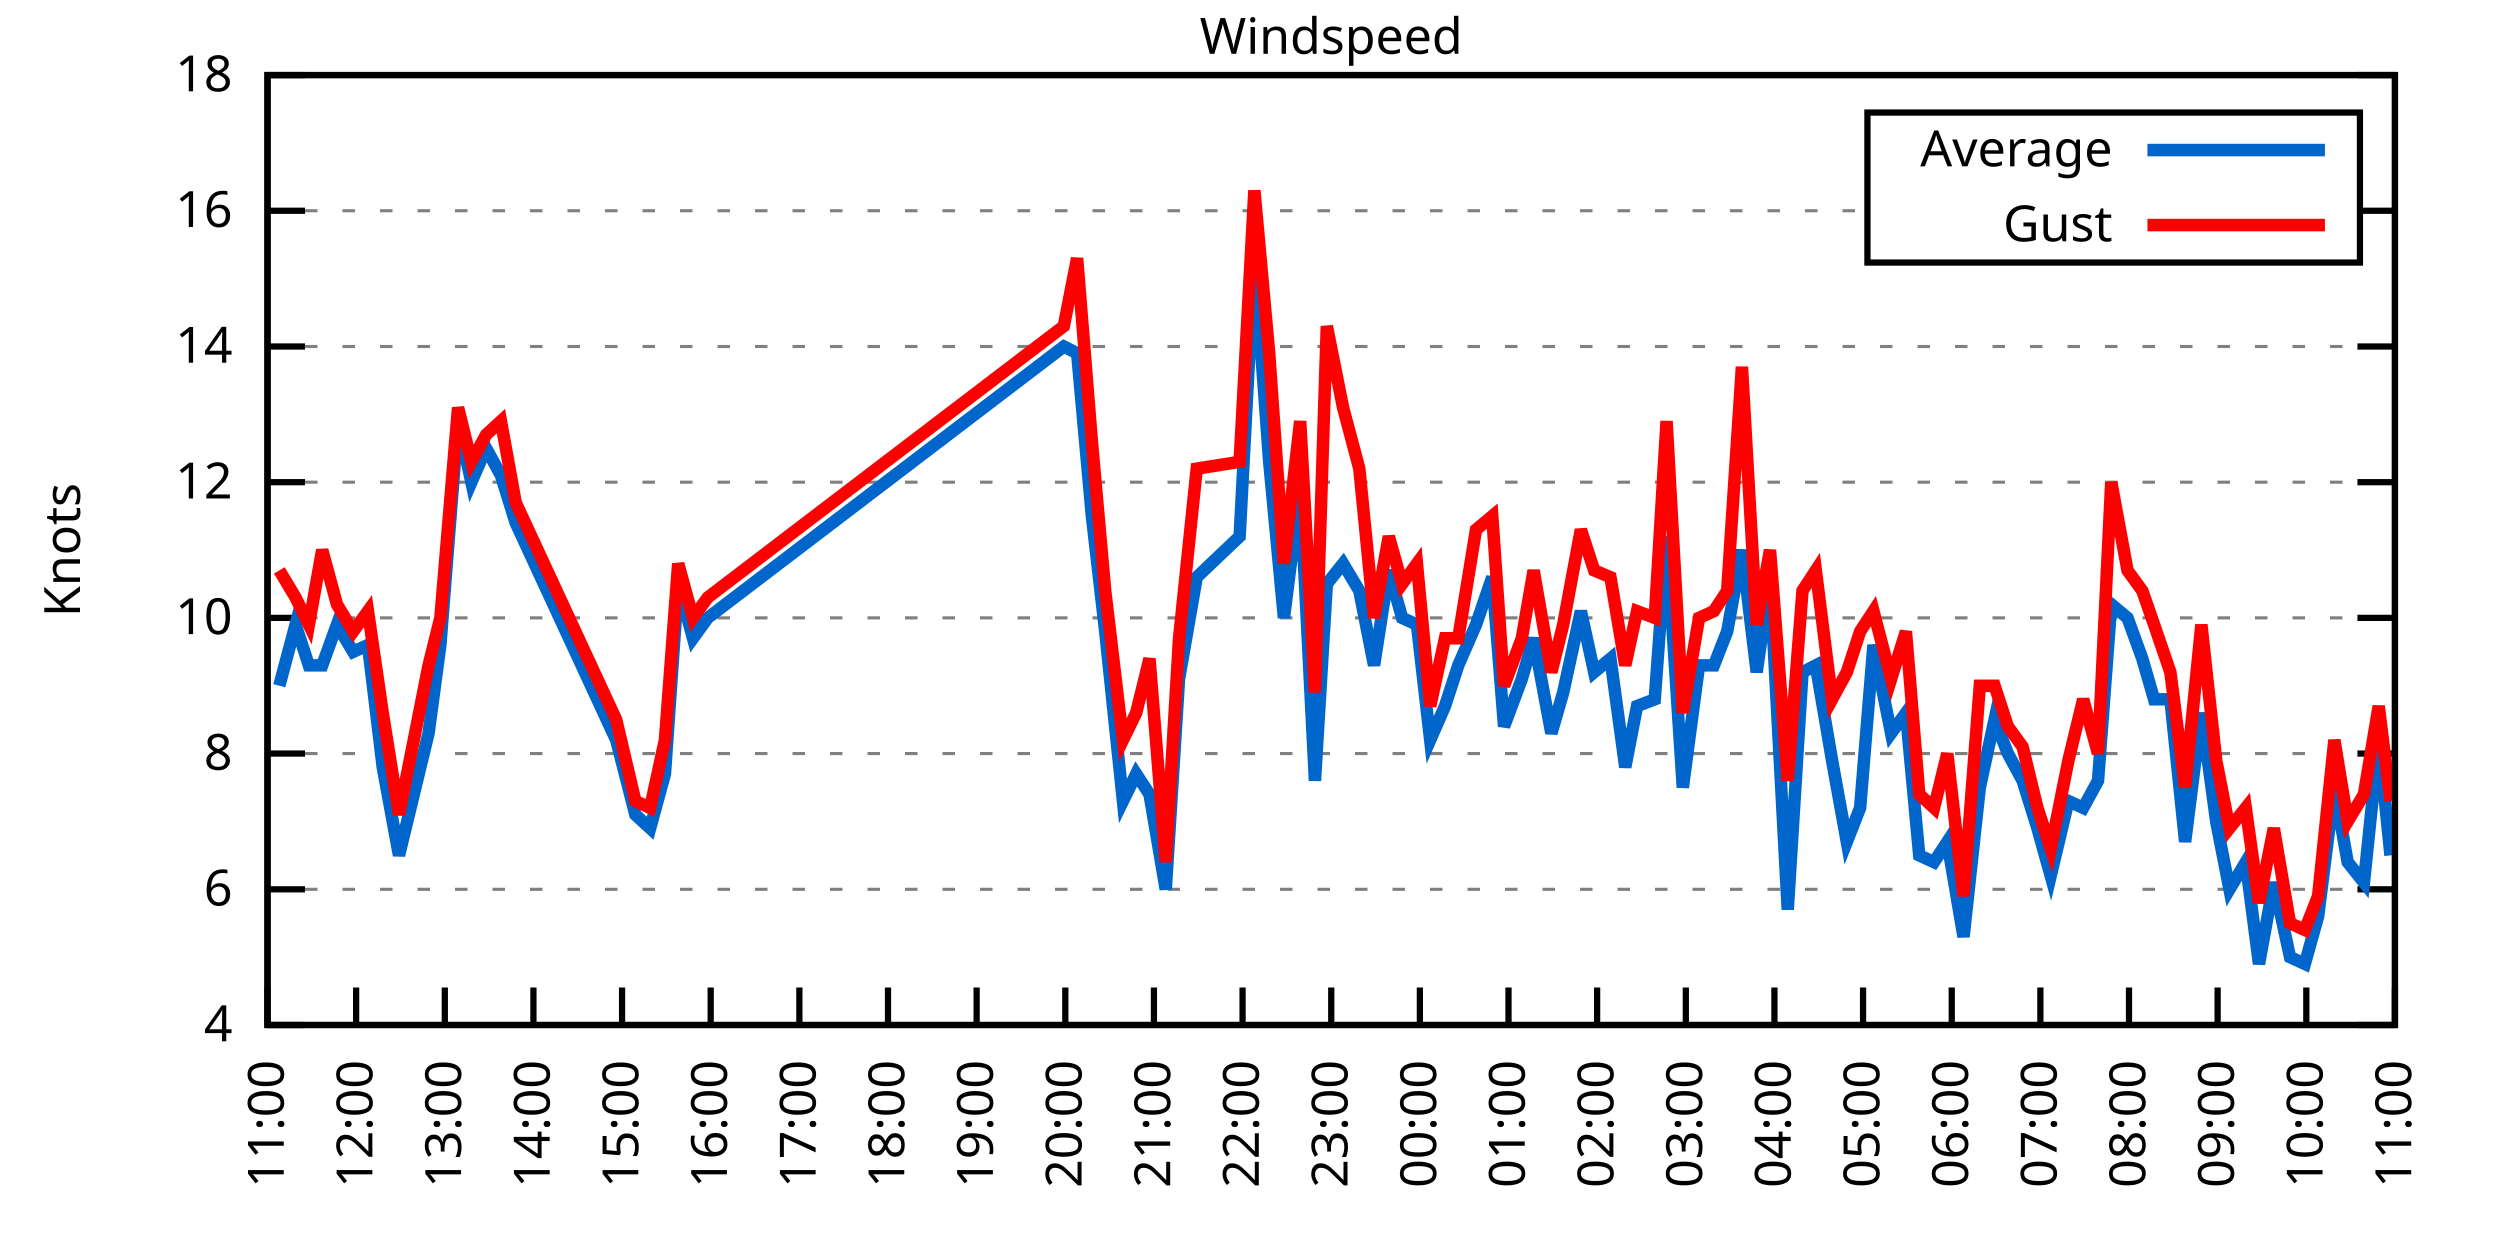
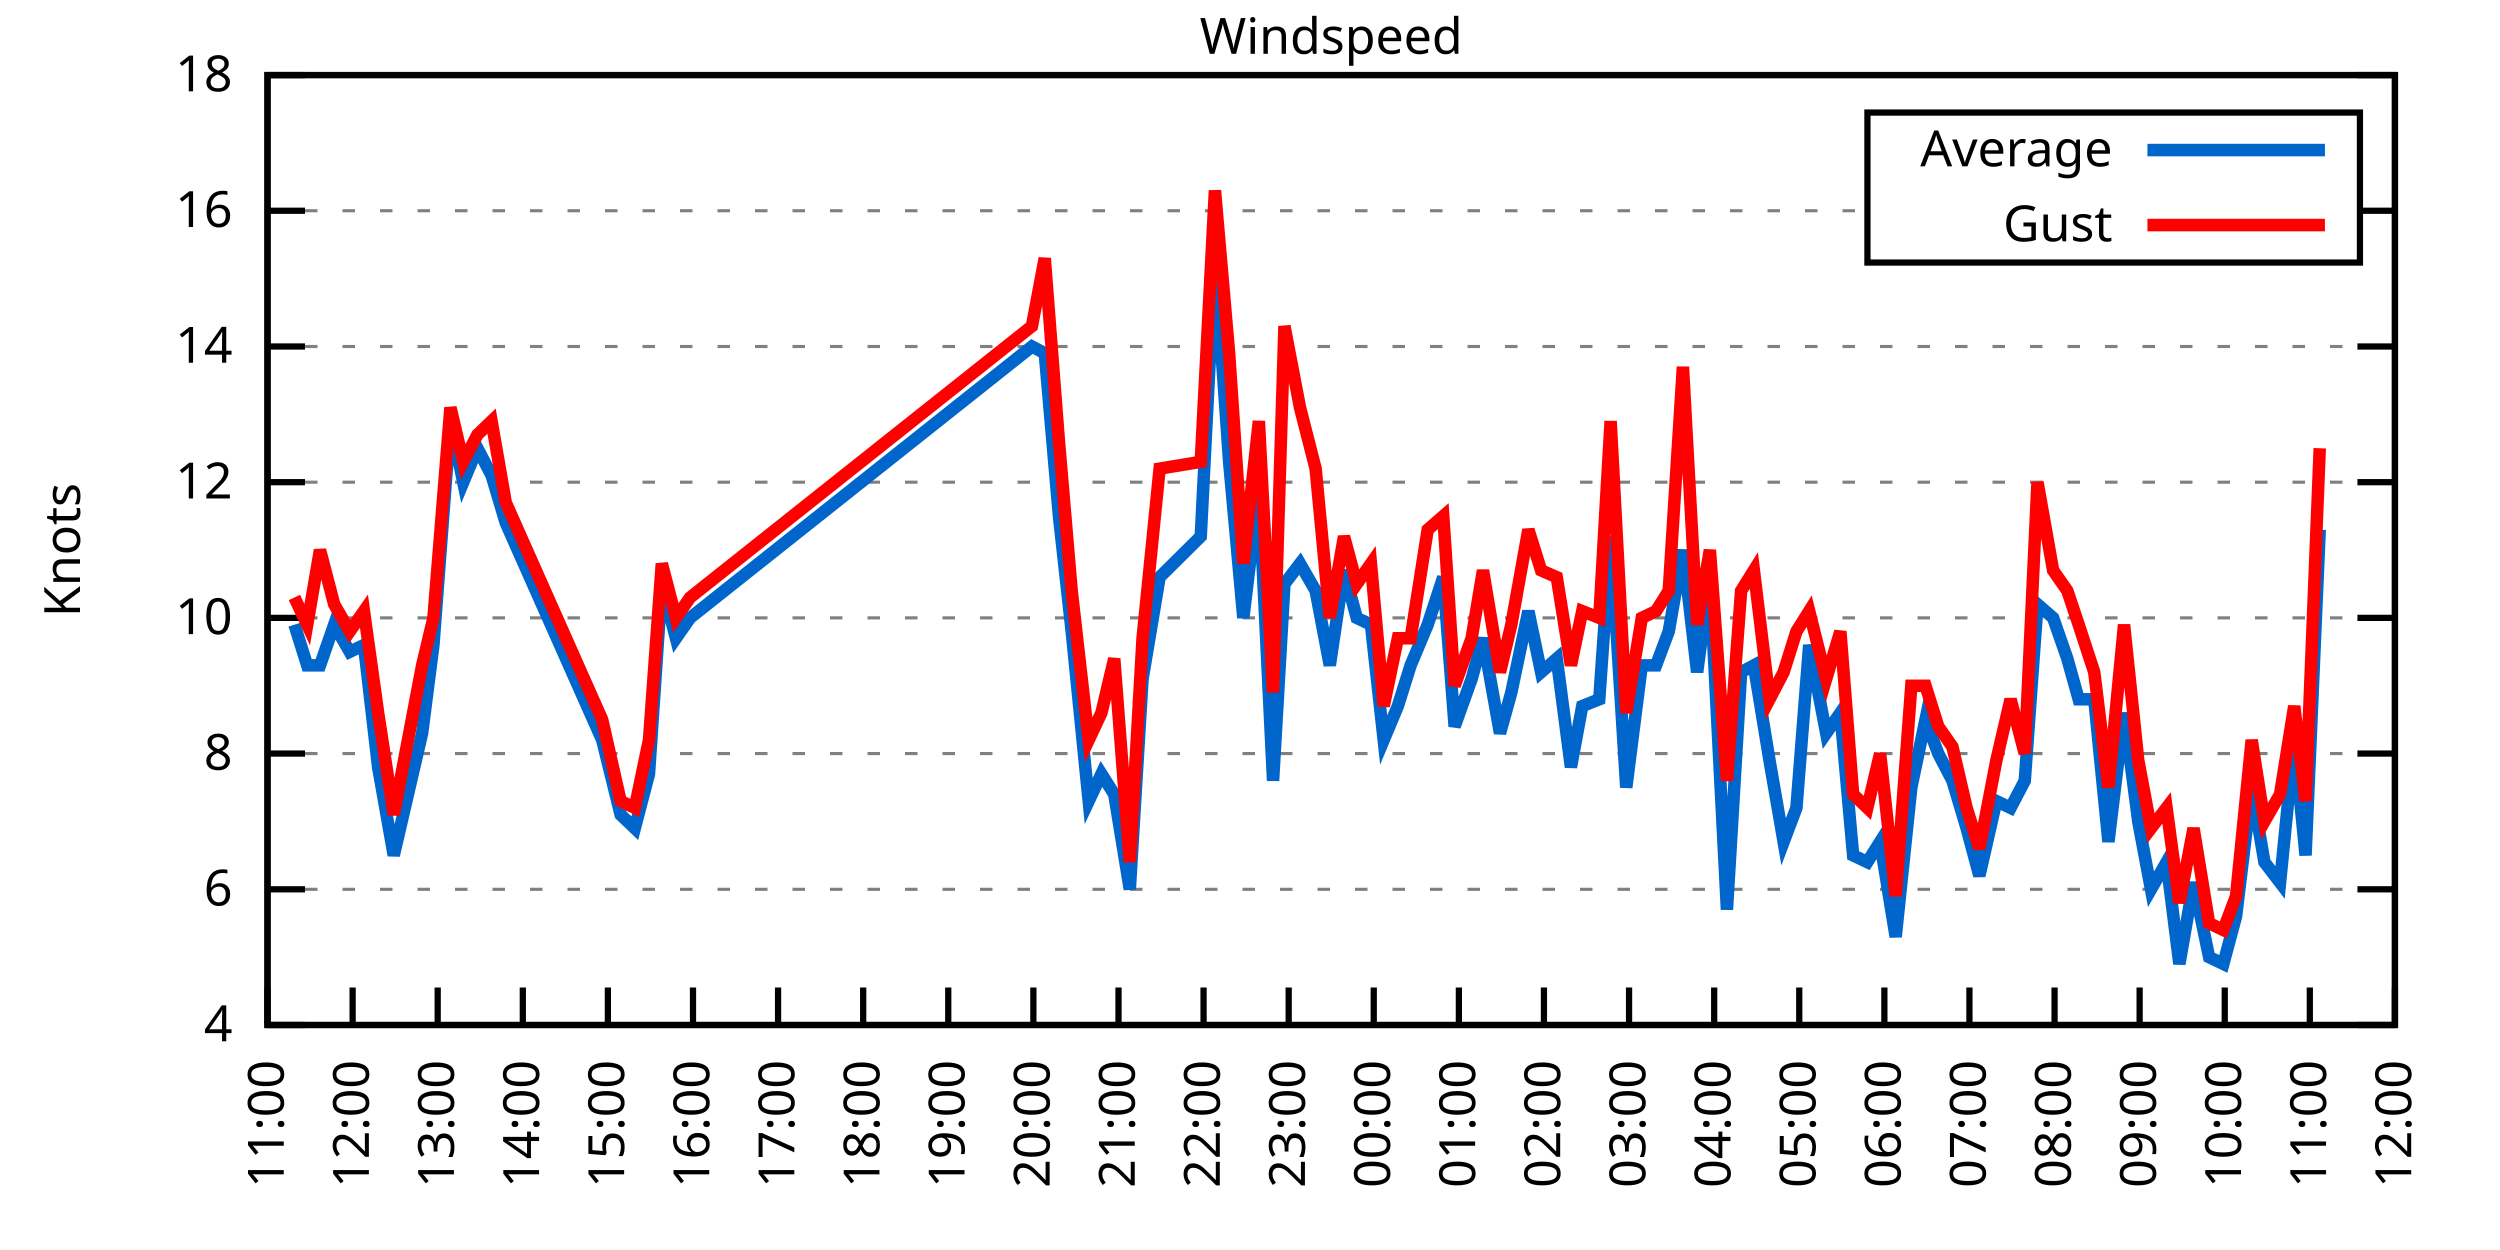
<svg xmlns="http://www.w3.org/2000/svg" xmlns:xlink="http://www.w3.org/1999/xlink" width="400" height="200" viewBox="0 0 400 200">
  <g id="gnuplot_canvas">
    <rect x="0" y="0" width="400" height="200" fill="none" />
    <defs>
      <circle id="gpDot" r="0.5" stroke-width="0.5" stroke="currentColor" />
      <path id="gpPt0" stroke-width="0.333" stroke="currentColor" d="M-1,0 h2 M0,-1 v2" />
      <path id="gpPt1" stroke-width="0.333" stroke="currentColor" d="M-1,-1 L1,1 M1,-1 L-1,1" />
      <path id="gpPt2" stroke-width="0.333" stroke="currentColor" d="M-1,0 L1,0 M0,-1 L0,1 M-1,-1 L1,1 M-1,1 L1,-1" />
      <rect id="gpPt3" stroke-width="0.333" stroke="currentColor" x="-1" y="-1" width="2" height="2" />
      <rect id="gpPt4" stroke-width="0.333" stroke="currentColor" fill="currentColor" x="-1" y="-1" width="2" height="2" />
      <circle id="gpPt5" stroke-width="0.333" stroke="currentColor" cx="0" cy="0" r="1" />
      <use xlink:href="#gpPt5" id="gpPt6" fill="currentColor" stroke="none" />
      <path id="gpPt7" stroke-width="0.333" stroke="currentColor" d="M0,-1.33 L-1.33,0.67 L1.33,0.67 z" />
      <use xlink:href="#gpPt7" id="gpPt8" fill="currentColor" stroke="none" />
      <use xlink:href="#gpPt7" id="gpPt9" stroke="currentColor" transform="rotate(180)" />
      <use xlink:href="#gpPt9" id="gpPt10" fill="currentColor" stroke="none" />
      <use xlink:href="#gpPt3" id="gpPt11" stroke="currentColor" transform="rotate(45)" />
      <use xlink:href="#gpPt11" id="gpPt12" fill="currentColor" stroke="none" />
      <path id="gpPt13" stroke-width="0.333" stroke="currentColor" d="M0,1.330 L1.265,0.411 L0.782,-1.067 L-0.782,-1.076 L-1.265,0.411 z" />
      <use xlink:href="#gpPt13" id="gpPt14" fill="currentColor" stroke="none" />
      <filter id="textbox" filterUnits="objectBoundingBox" x="0" y="0" height="1" width="1">
        <feFlood flood-color="white" flood-opacity="1" result="bgnd" />
        <feComposite in="SourceGraphic" in2="bgnd" operator="atop" />
      </filter>
      <filter id="greybox" filterUnits="objectBoundingBox" x="0" y="0" height="1" width="1">
        <feFlood flood-color="lightgrey" flood-opacity="1" result="grey" />
        <feComposite in="SourceGraphic" in2="grey" operator="atop" />
      </filter>
    </defs>
    <g fill="none" color="white" stroke="currentColor" stroke-width="1.00" stroke-linecap="butt" stroke-linejoin="miter">
</g>
    <g fill="none" color="black" stroke="currentColor" stroke-width="1.00" stroke-linecap="butt" stroke-linejoin="miter">
      <g stroke="none" shape-rendering="crispEdges">
        <polygon fill="rgb(255, 255, 255)" points="42.80,164.00 383.18,164.00 383.18,12.02 42.80,12.02 " />
      </g>
    </g>
    <g fill="none" color="black" stroke="currentColor" stroke-width="1.00" stroke-linecap="butt" stroke-linejoin="miter">
</g>
    <g fill="none" color="black" stroke="black" stroke-width="0.50" stroke-linecap="butt" stroke-linejoin="miter">
</g>
    <g fill="none" color="gray" stroke="currentColor" stroke-width="0.50" stroke-linecap="butt" stroke-linejoin="miter">
      <path stroke="gray" stroke-dasharray="2,4" class="gridline" d="M42.80,164.00 L383.19,164.00  " />
    </g>
    <g fill="none" color="gray" stroke="gray" stroke-width="1.00" stroke-linecap="butt" stroke-linejoin="miter">
</g>
    <g fill="none" color="black" stroke="currentColor" stroke-width="1.00" stroke-linecap="butt" stroke-linejoin="miter">
      <path stroke="black" d="M42.80,164.00 L48.80,164.00 M383.19,164.00 L377.19,164.00  " />
      <g transform="translate(37.20,166.60)" stroke="none" fill="black" font-family="Sans" font-size="8.00" text-anchor="end">
        <text>
          <tspan font-family="Sans"> 4</tspan>
        </text>
      </g>
    </g>
    <g fill="none" color="black" stroke="currentColor" stroke-width="1.00" stroke-linecap="butt" stroke-linejoin="miter">
</g>
    <g fill="none" color="black" stroke="black" stroke-width="0.50" stroke-linecap="butt" stroke-linejoin="miter">
</g>
    <g fill="none" color="gray" stroke="currentColor" stroke-width="0.50" stroke-linecap="butt" stroke-linejoin="miter">
      <path stroke="gray" stroke-dasharray="2,4" class="gridline" d="M42.80,142.29 L383.19,142.29  " />
    </g>
    <g fill="none" color="gray" stroke="gray" stroke-width="1.00" stroke-linecap="butt" stroke-linejoin="miter">
</g>
    <g fill="none" color="black" stroke="currentColor" stroke-width="1.00" stroke-linecap="butt" stroke-linejoin="miter">
      <path stroke="black" d="M42.80,142.29 L48.80,142.29 M383.19,142.29 L377.19,142.29  " />
      <g transform="translate(37.20,144.89)" stroke="none" fill="black" font-family="Sans" font-size="8.00" text-anchor="end">
        <text>
          <tspan font-family="Sans"> 6</tspan>
        </text>
      </g>
    </g>
    <g fill="none" color="black" stroke="currentColor" stroke-width="1.00" stroke-linecap="butt" stroke-linejoin="miter">
</g>
    <g fill="none" color="black" stroke="black" stroke-width="0.50" stroke-linecap="butt" stroke-linejoin="miter">
</g>
    <g fill="none" color="gray" stroke="currentColor" stroke-width="0.50" stroke-linecap="butt" stroke-linejoin="miter">
      <path stroke="gray" stroke-dasharray="2,4" class="gridline" d="M42.80,120.57 L383.19,120.57  " />
    </g>
    <g fill="none" color="gray" stroke="gray" stroke-width="1.00" stroke-linecap="butt" stroke-linejoin="miter">
</g>
    <g fill="none" color="black" stroke="currentColor" stroke-width="1.00" stroke-linecap="butt" stroke-linejoin="miter">
      <path stroke="black" d="M42.80,120.57 L48.80,120.57 M383.19,120.57 L377.19,120.57  " />
      <g transform="translate(37.20,123.17)" stroke="none" fill="black" font-family="Sans" font-size="8.00" text-anchor="end">
        <text>
          <tspan font-family="Sans"> 8</tspan>
        </text>
      </g>
    </g>
    <g fill="none" color="black" stroke="currentColor" stroke-width="1.00" stroke-linecap="butt" stroke-linejoin="miter">
</g>
    <g fill="none" color="black" stroke="black" stroke-width="0.50" stroke-linecap="butt" stroke-linejoin="miter">
</g>
    <g fill="none" color="gray" stroke="currentColor" stroke-width="0.50" stroke-linecap="butt" stroke-linejoin="miter">
      <path stroke="gray" stroke-dasharray="2,4" class="gridline" d="M42.80,98.86 L383.19,98.86  " />
    </g>
    <g fill="none" color="gray" stroke="gray" stroke-width="1.00" stroke-linecap="butt" stroke-linejoin="miter">
</g>
    <g fill="none" color="black" stroke="currentColor" stroke-width="1.00" stroke-linecap="butt" stroke-linejoin="miter">
      <path stroke="black" d="M42.80,98.86 L48.80,98.86 M383.19,98.86 L377.19,98.86  " />
      <g transform="translate(37.20,101.46)" stroke="none" fill="black" font-family="Sans" font-size="8.00" text-anchor="end">
        <text>
          <tspan font-family="Sans"> 10</tspan>
        </text>
      </g>
    </g>
    <g fill="none" color="black" stroke="currentColor" stroke-width="1.00" stroke-linecap="butt" stroke-linejoin="miter">
</g>
    <g fill="none" color="black" stroke="black" stroke-width="0.50" stroke-linecap="butt" stroke-linejoin="miter">
</g>
    <g fill="none" color="gray" stroke="currentColor" stroke-width="0.50" stroke-linecap="butt" stroke-linejoin="miter">
      <path stroke="gray" stroke-dasharray="2,4" class="gridline" d="M42.80,77.15 L383.19,77.15  " />
    </g>
    <g fill="none" color="gray" stroke="gray" stroke-width="1.00" stroke-linecap="butt" stroke-linejoin="miter">
</g>
    <g fill="none" color="black" stroke="currentColor" stroke-width="1.00" stroke-linecap="butt" stroke-linejoin="miter">
      <path stroke="black" d="M42.80,77.15 L48.80,77.15 M383.19,77.15 L377.19,77.15  " />
      <g transform="translate(37.20,79.75)" stroke="none" fill="black" font-family="Sans" font-size="8.00" text-anchor="end">
        <text>
          <tspan font-family="Sans"> 12</tspan>
        </text>
      </g>
    </g>
    <g fill="none" color="black" stroke="currentColor" stroke-width="1.00" stroke-linecap="butt" stroke-linejoin="miter">
</g>
    <g fill="none" color="black" stroke="black" stroke-width="0.50" stroke-linecap="butt" stroke-linejoin="miter">
</g>
    <g fill="none" color="gray" stroke="currentColor" stroke-width="0.50" stroke-linecap="butt" stroke-linejoin="miter">
      <path stroke="gray" stroke-dasharray="2,4" class="gridline" d="M42.80,55.44 L383.19,55.44  " />
    </g>
    <g fill="none" color="gray" stroke="gray" stroke-width="1.00" stroke-linecap="butt" stroke-linejoin="miter">
</g>
    <g fill="none" color="black" stroke="currentColor" stroke-width="1.00" stroke-linecap="butt" stroke-linejoin="miter">
      <path stroke="black" d="M42.80,55.44 L48.80,55.44 M383.19,55.44 L377.19,55.44  " />
      <g transform="translate(37.20,58.04)" stroke="none" fill="black" font-family="Sans" font-size="8.00" text-anchor="end">
        <text>
          <tspan font-family="Sans"> 14</tspan>
        </text>
      </g>
    </g>
    <g fill="none" color="black" stroke="currentColor" stroke-width="1.00" stroke-linecap="butt" stroke-linejoin="miter">
</g>
    <g fill="none" color="black" stroke="black" stroke-width="0.50" stroke-linecap="butt" stroke-linejoin="miter">
</g>
    <g fill="none" color="gray" stroke="currentColor" stroke-width="0.50" stroke-linecap="butt" stroke-linejoin="miter">
      <path stroke="gray" stroke-dasharray="2,4" class="gridline" d="M42.80,33.72 L298.79,33.72 M377.59,33.72 L383.19,33.72  " />
    </g>
    <g fill="none" color="gray" stroke="gray" stroke-width="1.00" stroke-linecap="butt" stroke-linejoin="miter">
</g>
    <g fill="none" color="black" stroke="currentColor" stroke-width="1.00" stroke-linecap="butt" stroke-linejoin="miter">
      <path stroke="black" d="M42.80,33.72 L48.80,33.72 M383.19,33.72 L377.19,33.72  " />
      <g transform="translate(37.20,36.32)" stroke="none" fill="black" font-family="Sans" font-size="8.00" text-anchor="end">
        <text>
          <tspan font-family="Sans"> 16</tspan>
        </text>
      </g>
    </g>
    <g fill="none" color="black" stroke="currentColor" stroke-width="1.00" stroke-linecap="butt" stroke-linejoin="miter">
</g>
    <g fill="none" color="black" stroke="black" stroke-width="0.50" stroke-linecap="butt" stroke-linejoin="miter">
</g>
    <g fill="none" color="gray" stroke="currentColor" stroke-width="0.50" stroke-linecap="butt" stroke-linejoin="miter">
      <path stroke="gray" stroke-dasharray="2,4" class="gridline" d="M42.80,12.01 L383.19,12.01  " />
    </g>
    <g fill="none" color="gray" stroke="gray" stroke-width="1.00" stroke-linecap="butt" stroke-linejoin="miter">
</g>
    <g fill="none" color="black" stroke="currentColor" stroke-width="1.00" stroke-linecap="butt" stroke-linejoin="miter">
      <path stroke="black" d="M42.80,12.01 L48.80,12.01 M383.19,12.01 L377.19,12.01  " />
      <g transform="translate(37.20,14.61)" stroke="none" fill="black" font-family="Sans" font-size="8.00" text-anchor="end">
        <text>
          <tspan font-family="Sans"> 18</tspan>
        </text>
      </g>
    </g>
    <g fill="none" color="black" stroke="currentColor" stroke-width="1.00" stroke-linecap="butt" stroke-linejoin="miter">
      <path stroke="black" d="M42.80,164.00 L42.80,158.00  " />
      <g transform="translate(45.40,169.60) rotate(270.00)" stroke="none" fill="black" font-family="Sans" font-size="8.00" text-anchor="end">
        <text>
          <tspan font-family="Sans">11:00</tspan>
        </text>
      </g>
    </g>
    <g fill="none" color="black" stroke="currentColor" stroke-width="1.00" stroke-linecap="butt" stroke-linejoin="miter">
-       <path stroke="black" d="M56.98,164.00 L56.98,158.00  " />
-       <g transform="translate(59.58,169.60) rotate(270.00)" stroke="none" fill="black" font-family="Sans" font-size="8.00" text-anchor="end">
+       <path stroke="black" d="M56.42,164.00 L56.42,158.00  " />
+       <g transform="translate(59.02,169.60) rotate(270.00)" stroke="none" fill="black" font-family="Sans" font-size="8.00" text-anchor="end">
        <text>
          <tspan font-family="Sans">12:00</tspan>
        </text>
      </g>
    </g>
    <g fill="none" color="black" stroke="currentColor" stroke-width="1.00" stroke-linecap="butt" stroke-linejoin="miter">
-       <path stroke="black" d="M71.17,164.00 L71.17,158.00  " />
-       <g transform="translate(73.77,169.60) rotate(270.00)" stroke="none" fill="black" font-family="Sans" font-size="8.00" text-anchor="end">
+       <path stroke="black" d="M70.03,164.00 L70.03,158.00  " />
+       <g transform="translate(72.63,169.60) rotate(270.00)" stroke="none" fill="black" font-family="Sans" font-size="8.00" text-anchor="end">
        <text>
          <tspan font-family="Sans">13:00</tspan>
        </text>
      </g>
    </g>
    <g fill="none" color="black" stroke="currentColor" stroke-width="1.00" stroke-linecap="butt" stroke-linejoin="miter">
-       <path stroke="black" d="M85.35,164.00 L85.35,158.00  " />
-       <g transform="translate(87.95,169.60) rotate(270.00)" stroke="none" fill="black" font-family="Sans" font-size="8.00" text-anchor="end">
+       <path stroke="black" d="M83.65,164.00 L83.65,158.00  " />
+       <g transform="translate(86.25,169.60) rotate(270.00)" stroke="none" fill="black" font-family="Sans" font-size="8.00" text-anchor="end">
        <text>
          <tspan font-family="Sans">14:00</tspan>
        </text>
      </g>
    </g>
    <g fill="none" color="black" stroke="currentColor" stroke-width="1.00" stroke-linecap="butt" stroke-linejoin="miter">
-       <path stroke="black" d="M99.53,164.00 L99.53,158.00  " />
-       <g transform="translate(102.13,169.60) rotate(270.00)" stroke="none" fill="black" font-family="Sans" font-size="8.00" text-anchor="end">
+       <path stroke="black" d="M97.26,164.00 L97.26,158.00  " />
+       <g transform="translate(99.86,169.60) rotate(270.00)" stroke="none" fill="black" font-family="Sans" font-size="8.00" text-anchor="end">
        <text>
          <tspan font-family="Sans">15:00</tspan>
        </text>
      </g>
    </g>
    <g fill="none" color="black" stroke="currentColor" stroke-width="1.00" stroke-linecap="butt" stroke-linejoin="miter">
-       <path stroke="black" d="M113.71,164.00 L113.71,158.00  " />
-       <g transform="translate(116.31,169.60) rotate(270.00)" stroke="none" fill="black" font-family="Sans" font-size="8.00" text-anchor="end">
+       <path stroke="black" d="M110.88,164.00 L110.88,158.00  " />
+       <g transform="translate(113.48,169.60) rotate(270.00)" stroke="none" fill="black" font-family="Sans" font-size="8.00" text-anchor="end">
        <text>
          <tspan font-family="Sans">16:00</tspan>
        </text>
      </g>
    </g>
    <g fill="none" color="black" stroke="currentColor" stroke-width="1.00" stroke-linecap="butt" stroke-linejoin="miter">
-       <path stroke="black" d="M127.90,164.00 L127.90,158.00  " />
-       <g transform="translate(130.50,169.60) rotate(270.00)" stroke="none" fill="black" font-family="Sans" font-size="8.00" text-anchor="end">
+       <path stroke="black" d="M124.49,164.00 L124.49,158.00  " />
+       <g transform="translate(127.09,169.60) rotate(270.00)" stroke="none" fill="black" font-family="Sans" font-size="8.00" text-anchor="end">
        <text>
          <tspan font-family="Sans">17:00</tspan>
        </text>
      </g>
    </g>
    <g fill="none" color="black" stroke="currentColor" stroke-width="1.00" stroke-linecap="butt" stroke-linejoin="miter">
-       <path stroke="black" d="M142.08,164.00 L142.08,158.00  " />
-       <g transform="translate(144.68,169.60) rotate(270.00)" stroke="none" fill="black" font-family="Sans" font-size="8.00" text-anchor="end">
+       <path stroke="black" d="M138.11,164.00 L138.11,158.00  " />
+       <g transform="translate(140.71,169.60) rotate(270.00)" stroke="none" fill="black" font-family="Sans" font-size="8.00" text-anchor="end">
        <text>
          <tspan font-family="Sans">18:00</tspan>
        </text>
      </g>
    </g>
    <g fill="none" color="black" stroke="currentColor" stroke-width="1.00" stroke-linecap="butt" stroke-linejoin="miter">
-       <path stroke="black" d="M156.26,164.00 L156.26,158.00  " />
-       <g transform="translate(158.86,169.60) rotate(270.00)" stroke="none" fill="black" font-family="Sans" font-size="8.00" text-anchor="end">
+       <path stroke="black" d="M151.72,164.00 L151.72,158.00  " />
+       <g transform="translate(154.32,169.60) rotate(270.00)" stroke="none" fill="black" font-family="Sans" font-size="8.00" text-anchor="end">
        <text>
          <tspan font-family="Sans">19:00</tspan>
        </text>
      </g>
    </g>
    <g fill="none" color="black" stroke="currentColor" stroke-width="1.00" stroke-linecap="butt" stroke-linejoin="miter">
-       <path stroke="black" d="M170.45,164.00 L170.45,158.00  " />
-       <g transform="translate(173.05,169.60) rotate(270.00)" stroke="none" fill="black" font-family="Sans" font-size="8.00" text-anchor="end">
+       <path stroke="black" d="M165.34,164.00 L165.34,158.00  " />
+       <g transform="translate(167.94,169.60) rotate(270.00)" stroke="none" fill="black" font-family="Sans" font-size="8.00" text-anchor="end">
        <text>
          <tspan font-family="Sans">20:00</tspan>
        </text>
      </g>
    </g>
    <g fill="none" color="black" stroke="currentColor" stroke-width="1.00" stroke-linecap="butt" stroke-linejoin="miter">
-       <path stroke="black" d="M184.63,164.00 L184.63,158.00  " />
-       <g transform="translate(187.23,169.60) rotate(270.00)" stroke="none" fill="black" font-family="Sans" font-size="8.00" text-anchor="end">
+       <path stroke="black" d="M178.96,164.00 L178.96,158.00  " />
+       <g transform="translate(181.56,169.60) rotate(270.00)" stroke="none" fill="black" font-family="Sans" font-size="8.00" text-anchor="end">
        <text>
          <tspan font-family="Sans">21:00</tspan>
        </text>
      </g>
    </g>
    <g fill="none" color="black" stroke="currentColor" stroke-width="1.00" stroke-linecap="butt" stroke-linejoin="miter">
-       <path stroke="black" d="M198.81,164.00 L198.81,158.00  " />
-       <g transform="translate(201.41,169.60) rotate(270.00)" stroke="none" fill="black" font-family="Sans" font-size="8.00" text-anchor="end">
+       <path stroke="black" d="M192.57,164.00 L192.57,158.00  " />
+       <g transform="translate(195.17,169.60) rotate(270.00)" stroke="none" fill="black" font-family="Sans" font-size="8.00" text-anchor="end">
        <text>
          <tspan font-family="Sans">22:00</tspan>
        </text>
      </g>
    </g>
    <g fill="none" color="black" stroke="currentColor" stroke-width="1.00" stroke-linecap="butt" stroke-linejoin="miter">
-       <path stroke="black" d="M213.00,164.00 L213.00,158.00  " />
-       <g transform="translate(215.60,169.60) rotate(270.00)" stroke="none" fill="black" font-family="Sans" font-size="8.00" text-anchor="end">
+       <path stroke="black" d="M206.19,164.00 L206.19,158.00  " />
+       <g transform="translate(208.79,169.60) rotate(270.00)" stroke="none" fill="black" font-family="Sans" font-size="8.00" text-anchor="end">
        <text>
          <tspan font-family="Sans">23:00</tspan>
        </text>
      </g>
    </g>
    <g fill="none" color="black" stroke="currentColor" stroke-width="1.00" stroke-linecap="butt" stroke-linejoin="miter">
-       <path stroke="black" d="M227.18,164.00 L227.18,158.00  " />
-       <g transform="translate(229.78,169.60) rotate(270.00)" stroke="none" fill="black" font-family="Sans" font-size="8.00" text-anchor="end">
+       <path stroke="black" d="M219.80,164.00 L219.80,158.00  " />
+       <g transform="translate(222.40,169.60) rotate(270.00)" stroke="none" fill="black" font-family="Sans" font-size="8.00" text-anchor="end">
        <text>
          <tspan font-family="Sans">00:00</tspan>
        </text>
      </g>
    </g>
    <g fill="none" color="black" stroke="currentColor" stroke-width="1.00" stroke-linecap="butt" stroke-linejoin="miter">
-       <path stroke="black" d="M241.36,164.00 L241.36,158.00  " />
-       <g transform="translate(243.96,169.60) rotate(270.00)" stroke="none" fill="black" font-family="Sans" font-size="8.00" text-anchor="end">
+       <path stroke="black" d="M233.42,164.00 L233.42,158.00  " />
+       <g transform="translate(236.02,169.60) rotate(270.00)" stroke="none" fill="black" font-family="Sans" font-size="8.00" text-anchor="end">
        <text>
          <tspan font-family="Sans">01:00</tspan>
        </text>
      </g>
    </g>
    <g fill="none" color="black" stroke="currentColor" stroke-width="1.00" stroke-linecap="butt" stroke-linejoin="miter">
-       <path stroke="black" d="M255.54,164.00 L255.54,158.00  " />
-       <g transform="translate(258.14,169.60) rotate(270.00)" stroke="none" fill="black" font-family="Sans" font-size="8.00" text-anchor="end">
+       <path stroke="black" d="M247.03,164.00 L247.03,158.00  " />
+       <g transform="translate(249.63,169.60) rotate(270.00)" stroke="none" fill="black" font-family="Sans" font-size="8.00" text-anchor="end">
        <text>
          <tspan font-family="Sans">02:00</tspan>
        </text>
      </g>
    </g>
    <g fill="none" color="black" stroke="currentColor" stroke-width="1.00" stroke-linecap="butt" stroke-linejoin="miter">
-       <path stroke="black" d="M269.73,164.00 L269.73,158.00  " />
-       <g transform="translate(272.33,169.60) rotate(270.00)" stroke="none" fill="black" font-family="Sans" font-size="8.00" text-anchor="end">
+       <path stroke="black" d="M260.65,164.00 L260.65,158.00  " />
+       <g transform="translate(263.25,169.60) rotate(270.00)" stroke="none" fill="black" font-family="Sans" font-size="8.00" text-anchor="end">
        <text>
          <tspan font-family="Sans">03:00</tspan>
        </text>
      </g>
    </g>
    <g fill="none" color="black" stroke="currentColor" stroke-width="1.00" stroke-linecap="butt" stroke-linejoin="miter">
-       <path stroke="black" d="M283.91,164.00 L283.91,158.00  " />
-       <g transform="translate(286.51,169.60) rotate(270.00)" stroke="none" fill="black" font-family="Sans" font-size="8.00" text-anchor="end">
+       <path stroke="black" d="M274.27,164.00 L274.27,158.00  " />
+       <g transform="translate(276.87,169.60) rotate(270.00)" stroke="none" fill="black" font-family="Sans" font-size="8.00" text-anchor="end">
        <text>
          <tspan font-family="Sans">04:00</tspan>
        </text>
      </g>
    </g>
    <g fill="none" color="black" stroke="currentColor" stroke-width="1.00" stroke-linecap="butt" stroke-linejoin="miter">
-       <path stroke="black" d="M298.09,164.00 L298.09,158.00  " />
-       <g transform="translate(300.69,169.60) rotate(270.00)" stroke="none" fill="black" font-family="Sans" font-size="8.00" text-anchor="end">
+       <path stroke="black" d="M287.88,164.00 L287.88,158.00  " />
+       <g transform="translate(290.48,169.60) rotate(270.00)" stroke="none" fill="black" font-family="Sans" font-size="8.00" text-anchor="end">
        <text>
          <tspan font-family="Sans">05:00</tspan>
        </text>
      </g>
    </g>
    <g fill="none" color="black" stroke="currentColor" stroke-width="1.00" stroke-linecap="butt" stroke-linejoin="miter">
-       <path stroke="black" d="M312.28,164.00 L312.28,158.00  " />
-       <g transform="translate(314.88,169.60) rotate(270.00)" stroke="none" fill="black" font-family="Sans" font-size="8.00" text-anchor="end">
+       <path stroke="black" d="M301.50,164.00 L301.50,158.00  " />
+       <g transform="translate(304.10,169.60) rotate(270.00)" stroke="none" fill="black" font-family="Sans" font-size="8.00" text-anchor="end">
        <text>
          <tspan font-family="Sans">06:00</tspan>
        </text>
      </g>
    </g>
    <g fill="none" color="black" stroke="currentColor" stroke-width="1.00" stroke-linecap="butt" stroke-linejoin="miter">
-       <path stroke="black" d="M326.46,164.00 L326.46,158.00  " />
-       <g transform="translate(329.06,169.60) rotate(270.00)" stroke="none" fill="black" font-family="Sans" font-size="8.00" text-anchor="end">
+       <path stroke="black" d="M315.11,164.00 L315.11,158.00  " />
+       <g transform="translate(317.71,169.60) rotate(270.00)" stroke="none" fill="black" font-family="Sans" font-size="8.00" text-anchor="end">
        <text>
          <tspan font-family="Sans">07:00</tspan>
        </text>
      </g>
    </g>
    <g fill="none" color="black" stroke="currentColor" stroke-width="1.00" stroke-linecap="butt" stroke-linejoin="miter">
-       <path stroke="black" d="M340.64,164.00 L340.64,158.00  " />
-       <g transform="translate(343.24,169.60) rotate(270.00)" stroke="none" fill="black" font-family="Sans" font-size="8.00" text-anchor="end">
+       <path stroke="black" d="M328.73,164.00 L328.73,158.00  " />
+       <g transform="translate(331.33,169.60) rotate(270.00)" stroke="none" fill="black" font-family="Sans" font-size="8.00" text-anchor="end">
        <text>
          <tspan font-family="Sans">08:00</tspan>
        </text>
      </g>
    </g>
    <g fill="none" color="black" stroke="currentColor" stroke-width="1.00" stroke-linecap="butt" stroke-linejoin="miter">
-       <path stroke="black" d="M354.82,164.00 L354.82,158.00  " />
-       <g transform="translate(357.42,169.60) rotate(270.00)" stroke="none" fill="black" font-family="Sans" font-size="8.00" text-anchor="end">
+       <path stroke="black" d="M342.34,164.00 L342.34,158.00  " />
+       <g transform="translate(344.94,169.60) rotate(270.00)" stroke="none" fill="black" font-family="Sans" font-size="8.00" text-anchor="end">
        <text>
          <tspan font-family="Sans">09:00</tspan>
        </text>
      </g>
    </g>
    <g fill="none" color="black" stroke="currentColor" stroke-width="1.00" stroke-linecap="butt" stroke-linejoin="miter">
-       <path stroke="black" d="M369.01,164.00 L369.01,158.00  " />
-       <g transform="translate(371.61,169.60) rotate(270.00)" stroke="none" fill="black" font-family="Sans" font-size="8.00" text-anchor="end">
+       <path stroke="black" d="M355.96,164.00 L355.96,158.00  " />
+       <g transform="translate(358.56,169.60) rotate(270.00)" stroke="none" fill="black" font-family="Sans" font-size="8.00" text-anchor="end">
        <text>
          <tspan font-family="Sans">10:00</tspan>
+         </text>
+       </g>
+     </g>
+     <g fill="none" color="black" stroke="currentColor" stroke-width="1.00" stroke-linecap="butt" stroke-linejoin="miter">
+       <path stroke="black" d="M369.57,164.00 L369.57,158.00  " />
+       <g transform="translate(372.17,169.60) rotate(270.00)" stroke="none" fill="black" font-family="Sans" font-size="8.00" text-anchor="end">
+         <text>
+           <tspan font-family="Sans">11:00</tspan>
        </text>
      </g>
    </g>
    <g fill="none" color="black" stroke="currentColor" stroke-width="1.00" stroke-linecap="butt" stroke-linejoin="miter">
      <path stroke="black" d="M383.19,164.00 L383.19,158.00  " />
      <g transform="translate(385.79,169.60) rotate(270.00)" stroke="none" fill="black" font-family="Sans" font-size="8.00" text-anchor="end">
        <text>
-           <tspan font-family="Sans">11:00</tspan>
+           <tspan font-family="Sans">12:00</tspan>
        </text>
      </g>
    </g>
    <g fill="none" color="black" stroke="currentColor" stroke-width="1.00" stroke-linecap="butt" stroke-linejoin="miter">
</g>
    <g fill="none" color="black" stroke="currentColor" stroke-width="1.00" stroke-linecap="butt" stroke-linejoin="miter">
      <path stroke="black" d="M42.80,12.01 L42.80,164.00 L383.19,164.00 L383.19,12.01 L42.80,12.01 Z  " />
    </g>
    <g fill="none" color="black" stroke="currentColor" stroke-width="1.00" stroke-linecap="butt" stroke-linejoin="miter">
</g>
    <g fill="none" color="black" stroke="currentColor" stroke-width="1.00" stroke-linecap="butt" stroke-linejoin="miter">
      <path stroke="black" d="M298.79,42.01 L298.79,18.01 L377.59,18.01 L377.59,42.01 L298.79,42.01 Z  " />
    </g>
    <g id="Windspeed_plot_1">
      <g fill="none" color="white" stroke="black" stroke-width="2.00" stroke-linecap="butt" stroke-linejoin="miter">
</g>
      <g fill="none" color="black" stroke="currentColor" stroke-width="2.00" stroke-linecap="butt" stroke-linejoin="miter">
        <g transform="translate(337.99,26.61)" stroke="none" fill="black" font-family="Sans" font-size="8.00" text-anchor="end">
          <text>
            <tspan font-family="Sans">Average</tspan>
          </text>
        </g>
      </g>
      <g fill="none" color="black" stroke="currentColor" stroke-width="2.00" stroke-linecap="butt" stroke-linejoin="miter">
-         <path stroke="rgb(  0, 102, 204)" d="M343.59,24.01 L371.99,24.01 M44.69,109.72 L47.29,99.95 L49.42,106.46 L51.55,106.46 L53.91,99.95 L56.51,104.29   L58.87,103.20 L61.24,122.75 L63.84,136.86 L68.57,117.32 L70.46,103.20 L73.29,67.38 L75.42,77.15 L77.78,71.72   L80.15,76.06 L82.51,83.66 L98.59,118.40 L101.66,130.35 L104.02,132.52 L106.39,123.83 L108.51,93.43 L110.88,102.12   L113.24,98.86 L170.21,55.44 L172.34,56.52 L174.70,82.58 L176.83,101.03 L179.67,128.17 L181.79,123.83 L183.92,127.09   L186.52,142.29 L188.65,108.63 L191.48,92.35 L198.34,85.83 L200.70,41.32 L203.07,73.89 L205.43,98.86 L208.03,78.23   L210.39,124.92 L212.29,93.43 L214.89,90.18 L217.49,94.52 L219.85,106.46 L222.21,91.26 L224.34,98.86 L226.71,99.95   L228.83,118.40 L231.20,112.97 L233.32,106.46 L236.16,99.95 L238.76,92.35 L240.65,116.23 L243.49,108.63 L245.38,102.12   L248.22,117.32 L250.11,110.80 L252.94,97.78 L255.07,107.55 L257.67,105.38 L260.04,122.75 L261.93,112.97 L264.76,111.89   L266.65,85.83 L269.25,126.00 L271.85,106.46 L274.22,106.46 L276.35,101.03 L278.71,88.00 L281.07,107.55 L283.20,92.35   L286.04,145.54 L288.40,107.55 L290.53,106.46 L293.13,121.66 L295.49,134.69 L297.62,129.26 L299.75,103.20 L302.58,117.32   L304.95,114.06 L307.08,136.86 L309.44,137.94 L311.57,134.69 L314.17,149.89 L316.77,126.00 L319.13,115.15 L321.26,120.57   L323.62,124.92 L325.99,132.52 L328.11,140.12 L330.95,128.17 L333.31,129.26 L335.68,124.92 L337.80,96.69 L340.40,98.86   L342.77,105.38 L344.66,111.89 L347.26,111.89 L349.62,134.69 L352.22,114.06 L354.59,131.43 L356.72,142.29 L359.32,137.94   L361.44,154.23 L363.81,141.20 L366.41,153.14 L368.77,154.23 L370.90,146.63 L373.50,126.00 L375.63,137.94 L378.23,141.20   L380.59,118.40 L382.48,136.86  " />
+         <path stroke="rgb(  0, 102, 204)" d="M343.59,24.01 L371.99,24.01 M47.11,99.95 L49.15,106.46 L51.20,106.46 L53.47,99.95 L55.96,104.29 L58.23,103.20   L60.50,122.75 L63.00,136.86 L67.54,117.32 L69.35,103.20 L72.07,67.38 L74.12,77.15 L76.39,71.72 L78.65,76.06   L80.92,83.66 L96.35,118.40 L99.30,130.35 L101.57,132.52 L103.84,123.83 L105.89,93.43 L108.15,102.12 L110.42,98.86   L165.11,55.44 L167.16,56.52 L169.43,82.58 L171.47,101.03 L174.19,128.17 L176.23,123.83 L178.28,127.09 L180.77,142.29   L182.81,108.63 L185.54,92.35 L192.12,85.83 L194.39,41.32 L196.66,73.89 L198.93,98.86 L201.42,78.23 L203.69,124.92   L205.51,93.43 L208.00,90.18 L210.50,94.52 L212.77,106.46 L215.04,91.26 L217.08,98.86 L219.35,99.95 L221.39,118.40   L223.66,112.97 L225.70,106.46 L228.43,99.95 L230.92,92.35 L232.74,116.23 L235.46,108.63 L237.28,102.12 L240.00,117.32   L241.81,110.80 L244.54,97.78 L246.58,107.55 L249.08,105.38 L251.35,122.75 L253.16,112.97 L255.88,111.89 L257.70,85.83   L260.20,126.00 L262.69,106.46 L264.96,106.46 L267.00,101.03 L269.27,88.00 L271.54,107.55 L273.58,92.35 L276.31,145.54   L278.58,107.55 L280.62,106.46 L283.12,121.66 L285.38,134.69 L287.43,129.26 L289.47,103.20 L292.19,117.32 L294.46,114.06   L296.50,136.86 L298.77,137.94 L300.82,134.69 L303.31,149.89 L305.81,126.00 L308.08,115.15 L310.12,120.57 L312.39,124.92   L314.66,132.52 L316.70,140.12 L319.42,128.17 L321.69,129.26 L323.96,124.92 L326.00,96.69 L328.50,98.86 L330.77,105.38   L332.59,111.89 L335.08,111.89 L337.35,134.69 L339.85,114.06 L342.12,131.43 L344.16,142.29 L346.65,137.94 L348.70,154.23   L350.97,141.20 L353.46,153.14 L355.73,154.23 L357.77,146.63 L360.27,126.00 L362.31,137.94 L364.81,141.20 L367.08,118.40   L368.89,136.86 L371.16,84.75  " />
      </g>
    </g>
    <g id="Windspeed_plot_2">
      <g fill="none" color="black" stroke="currentColor" stroke-width="2.00" stroke-linecap="butt" stroke-linejoin="miter">
        <g transform="translate(337.99,38.61)" stroke="none" fill="black" font-family="Sans" font-size="8.00" text-anchor="end">
          <text>
            <tspan font-family="Sans">Gust</tspan>
          </text>
        </g>
      </g>
      <g fill="none" color="black" stroke="currentColor" stroke-width="2.00" stroke-linecap="butt" stroke-linejoin="miter">
-         <path stroke="rgb(255,   0,   0)" d="M343.59,36.01 L371.99,36.01 M44.69,91.26 L47.29,95.60 L49.42,99.95 L51.55,88.00 L53.91,96.69 L56.51,101.03   L58.87,97.78 L61.24,114.06 L63.84,130.35 L68.57,106.46 L70.46,98.86 L73.29,65.21 L75.42,73.89 L77.78,69.55   L80.15,67.38 L82.51,80.41 L98.59,115.15 L101.66,128.17 L104.02,129.26 L106.39,118.40 L108.51,90.18 L110.88,98.86   L113.24,95.60 L170.21,52.18 L172.34,41.32 L174.70,70.63 L176.83,94.52 L179.67,118.40 L181.79,114.06 L183.92,105.38   L186.52,137.94 L188.65,102.12 L191.48,74.98 L198.34,73.89 L200.70,30.47 L203.07,56.52 L205.43,90.18 L208.03,67.38   L210.39,110.80 L212.29,52.18 L214.89,65.21 L217.49,74.98 L219.85,98.86 L222.21,85.83 L224.34,93.43 L226.71,90.18   L228.83,112.97 L231.20,102.12 L233.32,102.12 L236.16,84.75 L238.76,82.58 L240.65,109.72 L243.49,102.12 L245.38,91.26   L248.22,107.55 L250.11,99.95 L252.94,84.75 L255.07,91.26 L257.67,92.35 L260.04,106.46 L261.93,97.78 L264.76,98.86   L266.65,67.38 L269.25,114.06 L271.85,98.86 L274.22,97.78 L276.35,94.52 L278.71,58.69 L281.07,99.95 L283.20,88.00   L286.04,124.92 L288.40,94.52 L290.53,91.26 L293.13,111.89 L295.49,107.55 L297.62,101.03 L299.75,97.78 L302.58,108.63   L304.95,101.03 L307.08,127.09 L309.44,129.26 L311.57,120.57 L314.17,143.37 L316.77,109.72 L319.13,109.72 L321.26,116.23   L323.62,119.49 L325.99,129.26 L328.11,135.77 L330.95,121.66 L333.31,111.89 L335.68,120.57 L337.80,77.15 L340.40,91.26   L342.77,94.52 L344.66,99.95 L347.26,107.55 L349.62,126.00 L352.22,99.95 L354.59,121.66 L356.72,132.52 L359.32,129.26   L361.44,144.46 L363.81,132.52 L366.41,147.72 L368.77,148.80 L370.90,143.37 L373.50,118.40 L375.63,131.43 L378.23,127.09   L380.59,112.97 L382.48,128.17  " />
+         <path stroke="rgb(255,   0,   0)" d="M343.59,36.01 L371.99,36.01 M47.11,95.60 L49.15,99.95 L51.20,88.00 L53.47,96.69 L55.96,101.03 L58.23,97.78   L60.50,114.06 L63.00,130.35 L67.54,106.46 L69.35,98.86 L72.07,65.21 L74.12,73.89 L76.39,69.55 L78.65,67.38   L80.92,80.41 L96.35,115.15 L99.30,128.17 L101.57,129.26 L103.84,118.40 L105.89,90.18 L108.15,98.86 L110.42,95.60   L165.11,52.18 L167.16,41.32 L169.43,70.63 L171.47,94.52 L174.19,118.40 L176.23,114.06 L178.28,105.38 L180.77,137.94   L182.81,102.12 L185.54,74.98 L192.12,73.89 L194.39,30.47 L196.66,56.52 L198.93,90.18 L201.42,67.38 L203.69,110.80   L205.51,52.18 L208.00,65.21 L210.50,74.98 L212.77,98.86 L215.04,85.83 L217.08,93.43 L219.35,90.18 L221.39,112.97   L223.66,102.12 L225.70,102.12 L228.43,84.75 L230.92,82.58 L232.74,109.72 L235.46,102.12 L237.28,91.26 L240.00,107.55   L241.81,99.95 L244.54,84.75 L246.58,91.26 L249.08,92.35 L251.35,106.46 L253.16,97.78 L255.88,98.86 L257.70,67.38   L260.20,114.06 L262.69,98.86 L264.96,97.78 L267.00,94.52 L269.27,58.69 L271.54,99.95 L273.58,88.00 L276.31,124.92   L278.58,94.52 L280.62,91.26 L283.12,111.89 L285.38,107.55 L287.43,101.03 L289.47,97.78 L292.19,108.63 L294.46,101.03   L296.50,127.09 L298.77,129.26 L300.82,120.57 L303.31,143.37 L305.81,109.72 L308.08,109.72 L310.12,116.23 L312.39,119.49   L314.66,129.26 L316.70,135.77 L319.42,121.66 L321.69,111.89 L323.96,120.57 L326.00,77.15 L328.50,91.26 L330.77,94.52   L332.59,99.95 L335.08,107.55 L337.35,126.00 L339.85,99.95 L342.12,121.66 L344.16,132.52 L346.65,129.26 L348.70,144.46   L350.97,132.52 L353.46,147.72 L355.73,148.80 L357.77,143.37 L360.27,118.40 L362.31,131.43 L364.81,127.09 L367.08,112.97   L368.89,128.17 L371.16,71.72  " />
      </g>
    </g>
    <g fill="none" color="black" stroke="currentColor" stroke-width="2.00" stroke-linecap="butt" stroke-linejoin="miter">
</g>
    <g fill="none" color="black" stroke="black" stroke-width="1.00" stroke-linecap="butt" stroke-linejoin="miter">
</g>
    <g fill="none" color="black" stroke="currentColor" stroke-width="1.00" stroke-linecap="butt" stroke-linejoin="miter">
      <path stroke="black" d="M42.80,12.01 L42.80,164.00 L383.19,164.00 L383.19,12.01 L42.80,12.01 Z  " />
      <g transform="translate(12.80,88.01) rotate(270.00)" stroke="none" fill="black" font-family="Sans" font-size="8.00" text-anchor="middle">
        <text>
          <tspan font-family="Sans">Knots</tspan>
        </text>
      </g>
    </g>
    <g fill="none" color="black" stroke="currentColor" stroke-width="1.00" stroke-linecap="butt" stroke-linejoin="miter">
</g>
    <g fill="none" color="black" stroke="currentColor" stroke-width="1.00" stroke-linecap="butt" stroke-linejoin="miter">
      <g transform="translate(212.99,8.61)" stroke="none" fill="black" font-family="Sans" font-size="8.00" text-anchor="middle">
        <text>
          <tspan font-family="Sans">Windspeed</tspan>
        </text>
      </g>
    </g>
    <g fill="none" color="black" stroke="currentColor" stroke-width="1.00" stroke-linecap="butt" stroke-linejoin="miter">
</g>
  </g>
</svg>
